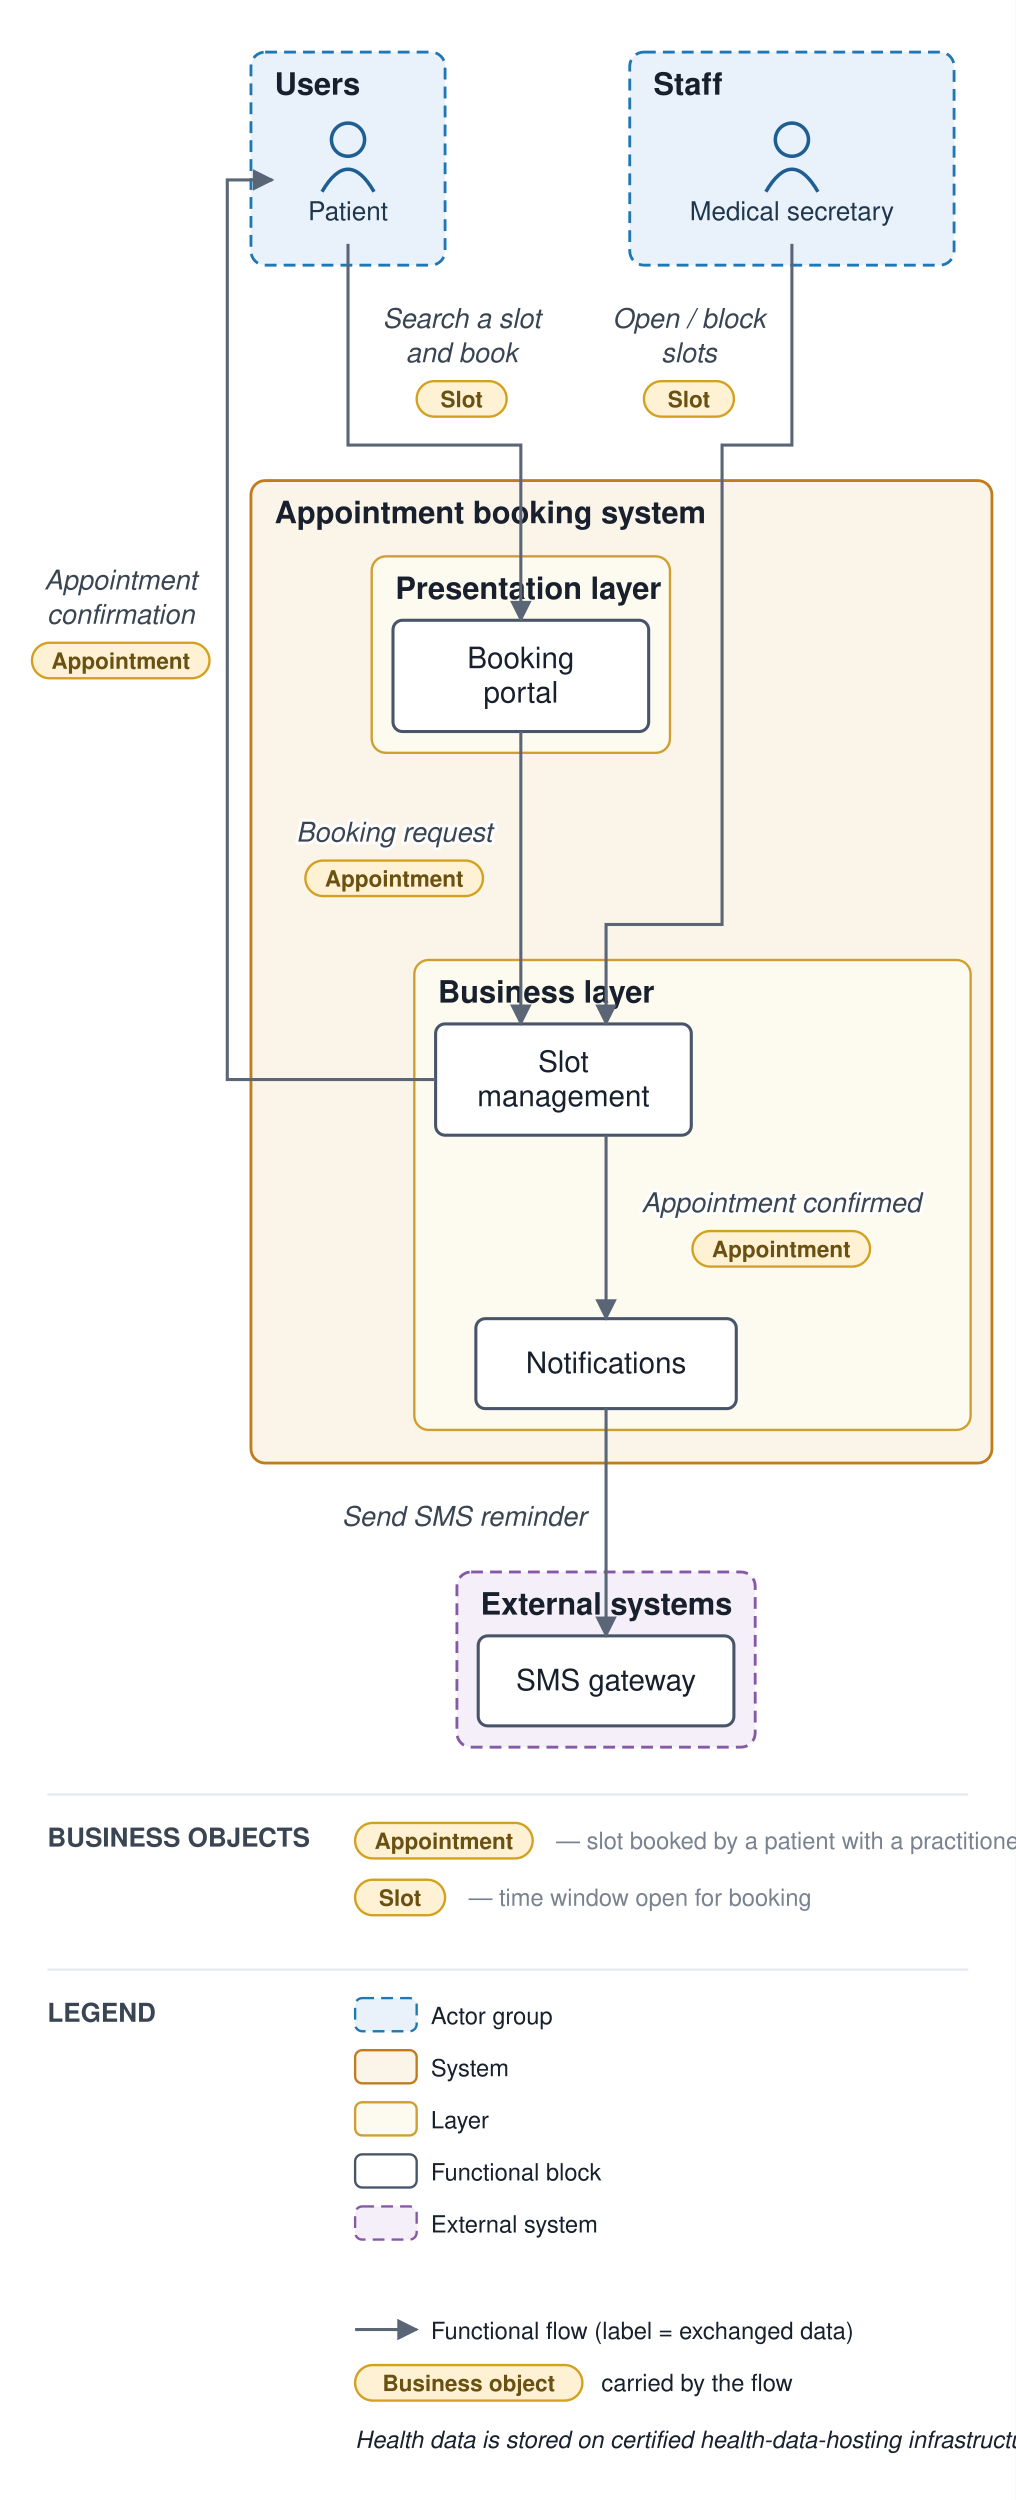
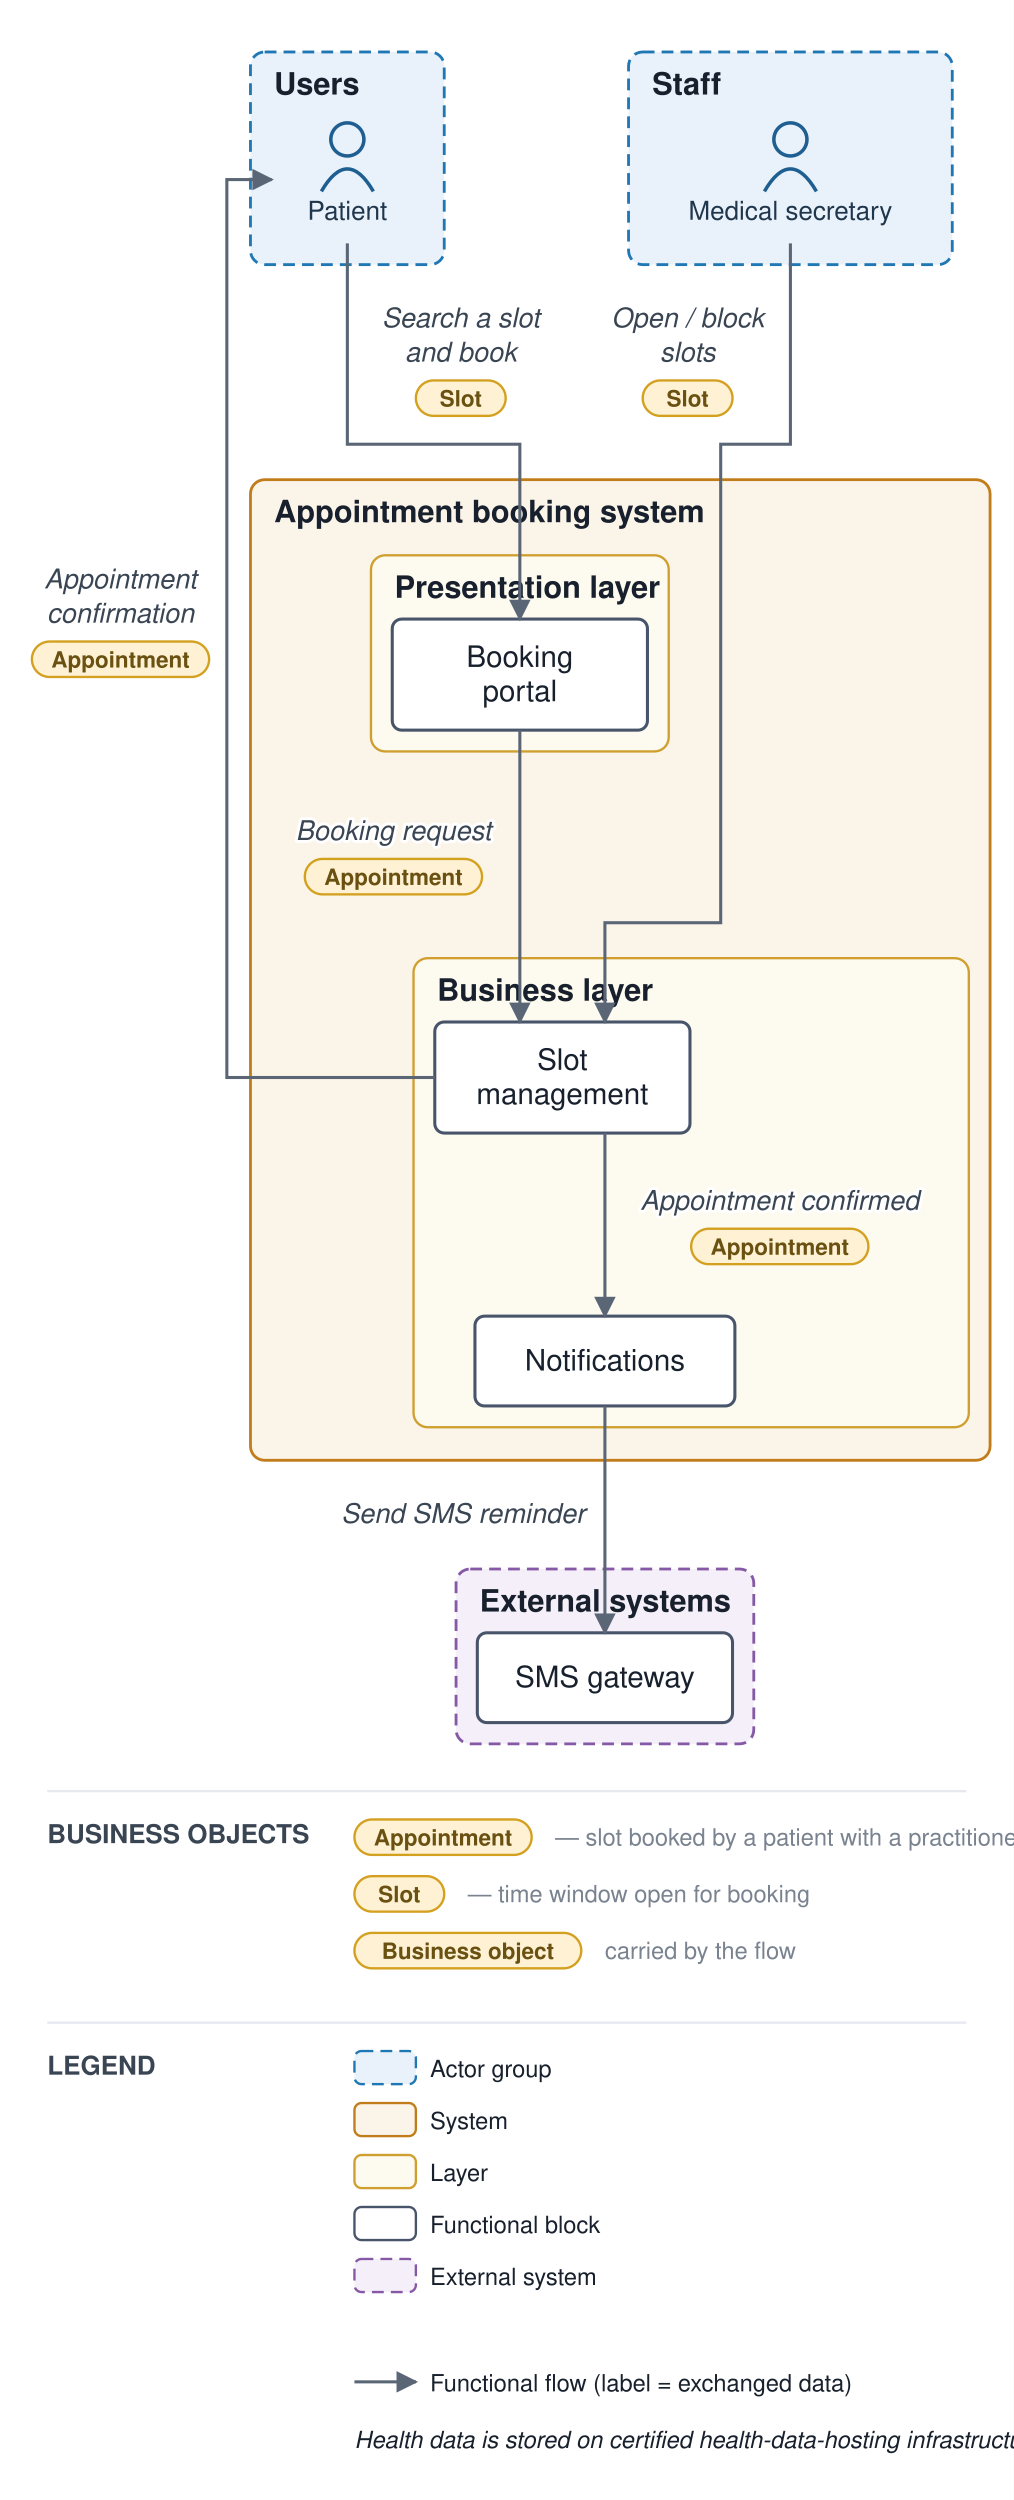
- <svg xmlns="http://www.w3.org/2000/svg" viewBox="0 0 429 1056" font-family="Helvetica,Arial,sans-serif">
+ <svg xmlns="http://www.w3.org/2000/svg" viewBox="0 0 429 1058" font-family="Helvetica,Arial,sans-serif">
  <defs>
    <marker id="arr" viewBox="0 0 10 10" refX="9" refY="5" markerWidth="7" markerHeight="7" orient="auto-start-reverse">
      <path d="M0,0 L10,5 L0,10 z" fill="#5a6675" />
    </marker>
  </defs>
-   <rect width="429" height="1056" fill="#ffffff" />
+   <rect width="429" height="1058" fill="#ffffff" />
  <rect x="106" y="22" width="82" height="90" rx="6" fill="#e9f2fb" stroke="#1f77b4" stroke-width="1.2" stroke-dasharray="5 3" />
  <text x="116" y="40" font-size="13" font-weight="bold" fill="#17202c">Users</text>
  <rect x="266" y="22" width="137" height="90" rx="6" fill="#e9f2fb" stroke="#1f77b4" stroke-width="1.2" stroke-dasharray="5 3" />
  <text x="276" y="40" font-size="13" font-weight="bold" fill="#17202c">Staff</text>
  <rect x="106" y="203" width="313" height="415" rx="6" fill="#fbf4e9" stroke="#c17d1c" stroke-width="1.2" />
  <text x="116" y="221" font-size="13" font-weight="bold" fill="#17202c">Appointment booking system</text>
  <rect x="157" y="235" width="126" height="83" rx="6" fill="#fdfaf0" stroke="#cf9f2f" stroke-width="1" />
  <text x="167" y="253" font-size="13" font-weight="bold" fill="#17202c">Presentation layer</text>
  <rect x="175" y="405.5" width="235" height="198.5" rx="6" fill="#fdfaf0" stroke="#cf9f2f" stroke-width="1" />
  <text x="185" y="423.5" font-size="13" font-weight="bold" fill="#17202c">Business layer</text>
  <rect x="193" y="664" width="126" height="74" rx="6" fill="#f4eff8" stroke="#8659a6" stroke-width="1.2" stroke-dasharray="5 3" />
  <text x="203" y="682" font-size="13" font-weight="bold" fill="#17202c">External systems</text>
  <circle cx="147" cy="59" r="7" fill="none" stroke="#1f5e91" stroke-width="1.5" />
  <path d="M 136 81 q 11 -19 22 0" fill="none" stroke="#1f5e91" stroke-width="1.5" />
  <text x="147" y="93" font-size="11" text-anchor="middle" fill="#20364c">Patient</text>
  <circle cx="334.5" cy="59" r="7" fill="none" stroke="#1f5e91" stroke-width="1.5" />
  <path d="M 323.5 81 q 11 -19 22 0" fill="none" stroke="#1f5e91" stroke-width="1.5" />
  <text x="334.5" y="93" font-size="11" text-anchor="middle" fill="#20364c">Medical secretary</text>
  <rect x="166" y="262" width="108" height="47" rx="4" fill="#ffffff" stroke="#48546a" stroke-width="1.3" />
  <text x="220" y="282.25" font-size="12.5" text-anchor="middle" fill="#17202c">Booking</text>
  <text x="220" y="296.75" font-size="12.5" text-anchor="middle" fill="#17202c">portal</text>
  <rect x="184" y="432.5" width="108" height="47" rx="4" fill="#ffffff" stroke="#48546a" stroke-width="1.3" />
  <text x="238" y="452.75" font-size="12.5" text-anchor="middle" fill="#17202c">Slot</text>
  <text x="238" y="467.25" font-size="12.5" text-anchor="middle" fill="#17202c">management</text>
  <rect x="201" y="557" width="110" height="38" rx="4" fill="#ffffff" stroke="#48546a" stroke-width="1.3" />
  <text x="256" y="580" font-size="12.5" text-anchor="middle" fill="#17202c">Notifications</text>
  <rect x="202" y="691" width="108" height="38" rx="4" fill="#ffffff" stroke="#48546a" stroke-width="1.3" />
  <text x="256" y="714" font-size="12.5" text-anchor="middle" fill="#17202c">SMS gateway</text>
  <path d="M 147 103 L 147 188 L 220 188 L 220 262" fill="none" stroke="#5a6675" stroke-width="1.3" marker-end="url(#arr)" />
  <text x="195" y="138.5" font-size="11.5" text-anchor="middle" fill="#3a4553" font-style="italic" stroke="#ffffff" stroke-width="2.5" paint-order="stroke" stroke-linejoin="round">Search a slot</text>
  <text x="195" y="153" font-size="11.5" text-anchor="middle" fill="#3a4553" font-style="italic" stroke="#ffffff" stroke-width="2.5" paint-order="stroke" stroke-linejoin="round">and book</text>
  <rect x="176" y="161" width="38" height="15" rx="7.5" fill="#fff2d4" stroke="#d3a01f" stroke-width="1" />
  <text x="195" y="172" font-size="9.5" text-anchor="middle" fill="#6a5111" font-weight="bold">Slot</text>
  <path d="M 220 309 L 220 432.5" fill="none" stroke="#5a6675" stroke-width="1.3" marker-end="url(#arr)" />
  <text x="166.5" y="355.5" font-size="11.5" text-anchor="middle" fill="#3a4553" font-style="italic" stroke="#ffffff" stroke-width="2.5" paint-order="stroke" stroke-linejoin="round">Booking request</text>
  <rect x="129" y="363.5" width="75" height="15" rx="7.5" fill="#fff2d4" stroke="#d3a01f" stroke-width="1" />
  <text x="166.5" y="374.5" font-size="9.5" text-anchor="middle" fill="#6a5111" font-weight="bold">Appointment</text>
  <path d="M 256 479.5 L 256 557" fill="none" stroke="#5a6675" stroke-width="1.3" marker-end="url(#arr)" />
  <text x="330" y="512" font-size="11.5" text-anchor="middle" fill="#3a4553" font-style="italic" stroke="#ffffff" stroke-width="2.5" paint-order="stroke" stroke-linejoin="round">Appointment confirmed</text>
  <rect x="292.5" y="520" width="75" height="15" rx="7.5" fill="#fff2d4" stroke="#d3a01f" stroke-width="1" />
  <text x="330" y="531" font-size="9.5" text-anchor="middle" fill="#6a5111" font-weight="bold">Appointment</text>
  <path d="M 256 595 L 256 691" fill="none" stroke="#5a6675" stroke-width="1.3" marker-end="url(#arr)" />
  <text x="196" y="644.5" font-size="11.5" text-anchor="middle" fill="#3a4553" font-style="italic" stroke="#ffffff" stroke-width="2.5" paint-order="stroke" stroke-linejoin="round">Send SMS reminder</text>
  <path d="M 334.5 103 L 334.5 188 L 305 188 L 305 390.5 L 256 390.5 L 256 432.5" fill="none" stroke="#5a6675" stroke-width="1.3" marker-end="url(#arr)" />
  <text x="291" y="138.5" font-size="11.5" text-anchor="middle" fill="#3a4553" font-style="italic" stroke="#ffffff" stroke-width="2.5" paint-order="stroke" stroke-linejoin="round">Open / block</text>
  <text x="291" y="153" font-size="11.5" text-anchor="middle" fill="#3a4553" font-style="italic" stroke="#ffffff" stroke-width="2.5" paint-order="stroke" stroke-linejoin="round">slots</text>
  <rect x="272" y="161" width="38" height="15" rx="7.5" fill="#fff2d4" stroke="#d3a01f" stroke-width="1" />
  <text x="291" y="172" font-size="9.5" text-anchor="middle" fill="#6a5111" font-weight="bold">Slot</text>
  <path d="M 184 456 L 96 456 L 96 76 L 115 76" fill="none" stroke="#5a6675" stroke-width="1.3" marker-end="url(#arr)" />
  <text x="51" y="249" font-size="11.5" text-anchor="middle" fill="#3a4553" font-style="italic" stroke="#ffffff" stroke-width="2.5" paint-order="stroke" stroke-linejoin="round">Appointment</text>
  <text x="51" y="263.5" font-size="11.5" text-anchor="middle" fill="#3a4553" font-style="italic" stroke="#ffffff" stroke-width="2.5" paint-order="stroke" stroke-linejoin="round">confirmation</text>
  <rect x="13.5" y="271.5" width="75" height="15" rx="7.5" fill="#fff2d4" stroke="#d3a01f" stroke-width="1" />
  <text x="51" y="282.5" font-size="9.5" text-anchor="middle" fill="#6a5111" font-weight="bold">Appointment</text>
  <line x1="20" y1="758" x2="409" y2="758" stroke="#e6e9ee" stroke-width="1" />
  <text x="20" y="780" font-size="11" font-weight="bold" fill="#3a4553">BUSINESS OBJECTS</text>
  <rect x="150" y="770" width="75" height="15" rx="7.5" fill="#fff2d4" stroke="#d3a01f" />
  <text x="187.5" y="781" font-size="9.5" text-anchor="middle" fill="#6a5111" font-weight="bold">Appointment</text>
  <text x="235" y="781" font-size="10" fill="#79828f">— slot booked by a patient with a practitioner</text>
  <rect x="150" y="794" width="38" height="15" rx="7.5" fill="#fff2d4" stroke="#d3a01f" />
  <text x="169" y="805" font-size="9.5" text-anchor="middle" fill="#6a5111" font-weight="bold">Slot</text>
  <text x="198" y="805" font-size="10" fill="#79828f">— time window open for booking</text>
-   <line x1="20" y1="832" x2="409" y2="832" stroke="#e6e9ee" stroke-width="1" />
-   <text x="20" y="854" font-size="11" font-weight="bold" fill="#3a4553">LEGEND</text>
-   <rect x="150" y="844" width="26" height="14" rx="3" fill="#e9f2fb" stroke="#1f77b4" stroke-dasharray="5 3" />
-   <text x="182" y="855" font-size="10" fill="#17202c">Actor group</text>
-   <rect x="150" y="866" width="26" height="14" rx="3" fill="#fbf4e9" stroke="#c17d1c" />
-   <text x="182" y="877" font-size="10" fill="#17202c">System</text>
-   <rect x="150" y="888" width="26" height="14" rx="3" fill="#fdfaf0" stroke="#cf9f2f" />
-   <text x="182" y="899" font-size="10" fill="#17202c">Layer</text>
-   <rect x="150" y="910" width="26" height="14" rx="3" fill="#ffffff" stroke="#48546a" />
-   <text x="182" y="921" font-size="10" fill="#17202c">Functional block</text>
-   <rect x="150" y="932" width="26" height="14" rx="3" fill="#f4eff8" stroke="#8659a6" stroke-dasharray="5 3" />
-   <text x="182" y="943" font-size="10" fill="#17202c">External system</text>
-   <line x1="150" y1="984" x2="176" y2="984" stroke="#5a6675" stroke-width="1.3" marker-end="url(#arr)" />
-   <text x="182" y="988" font-size="10" fill="#17202c">Functional flow (label = exchanged data)</text>
-   <rect x="150" y="999" width="96" height="15" rx="7.5" fill="#fff2d4" stroke="#d3a01f" />
-   <text x="198" y="1010" font-size="9.5" text-anchor="middle" fill="#6a5111" font-weight="bold">Business object</text>
-   <text x="254" y="1010" font-size="10" fill="#17202c">carried by the flow</text>
-   <text x="150" y="1034" font-size="10" fill="#17202c" font-style="italic">Health data is stored on certified health-data-hosting infrastructure</text>
+   <rect x="150" y="818" width="96" height="15" rx="7.5" fill="#fff2d4" stroke="#d3a01f" />
+   <text x="198" y="829" font-size="9.5" text-anchor="middle" fill="#6a5111" font-weight="bold">Business object</text>
+   <text x="256" y="829" font-size="10" fill="#79828f">carried by the flow</text>
+   <line x1="20" y1="856" x2="409" y2="856" stroke="#e6e9ee" stroke-width="1" />
+   <text x="20" y="878" font-size="11" font-weight="bold" fill="#3a4553">LEGEND</text>
+   <rect x="150" y="868" width="26" height="14" rx="3" fill="#e9f2fb" stroke="#1f77b4" stroke-dasharray="5 3" />
+   <text x="182" y="879" font-size="10" fill="#17202c">Actor group</text>
+   <rect x="150" y="890" width="26" height="14" rx="3" fill="#fbf4e9" stroke="#c17d1c" />
+   <text x="182" y="901" font-size="10" fill="#17202c">System</text>
+   <rect x="150" y="912" width="26" height="14" rx="3" fill="#fdfaf0" stroke="#cf9f2f" />
+   <text x="182" y="923" font-size="10" fill="#17202c">Layer</text>
+   <rect x="150" y="934" width="26" height="14" rx="3" fill="#ffffff" stroke="#48546a" />
+   <text x="182" y="945" font-size="10" fill="#17202c">Functional block</text>
+   <rect x="150" y="956" width="26" height="14" rx="3" fill="#f4eff8" stroke="#8659a6" stroke-dasharray="5 3" />
+   <text x="182" y="967" font-size="10" fill="#17202c">External system</text>
+   <line x1="150" y1="1008" x2="176" y2="1008" stroke="#5a6675" stroke-width="1.3" marker-end="url(#arr)" />
+   <text x="182" y="1012" font-size="10" fill="#17202c">Functional flow (label = exchanged data)</text>
+   <text x="150" y="1036" font-size="10" fill="#17202c" font-style="italic">Health data is stored on certified health-data-hosting infrastructure</text>
</svg>
